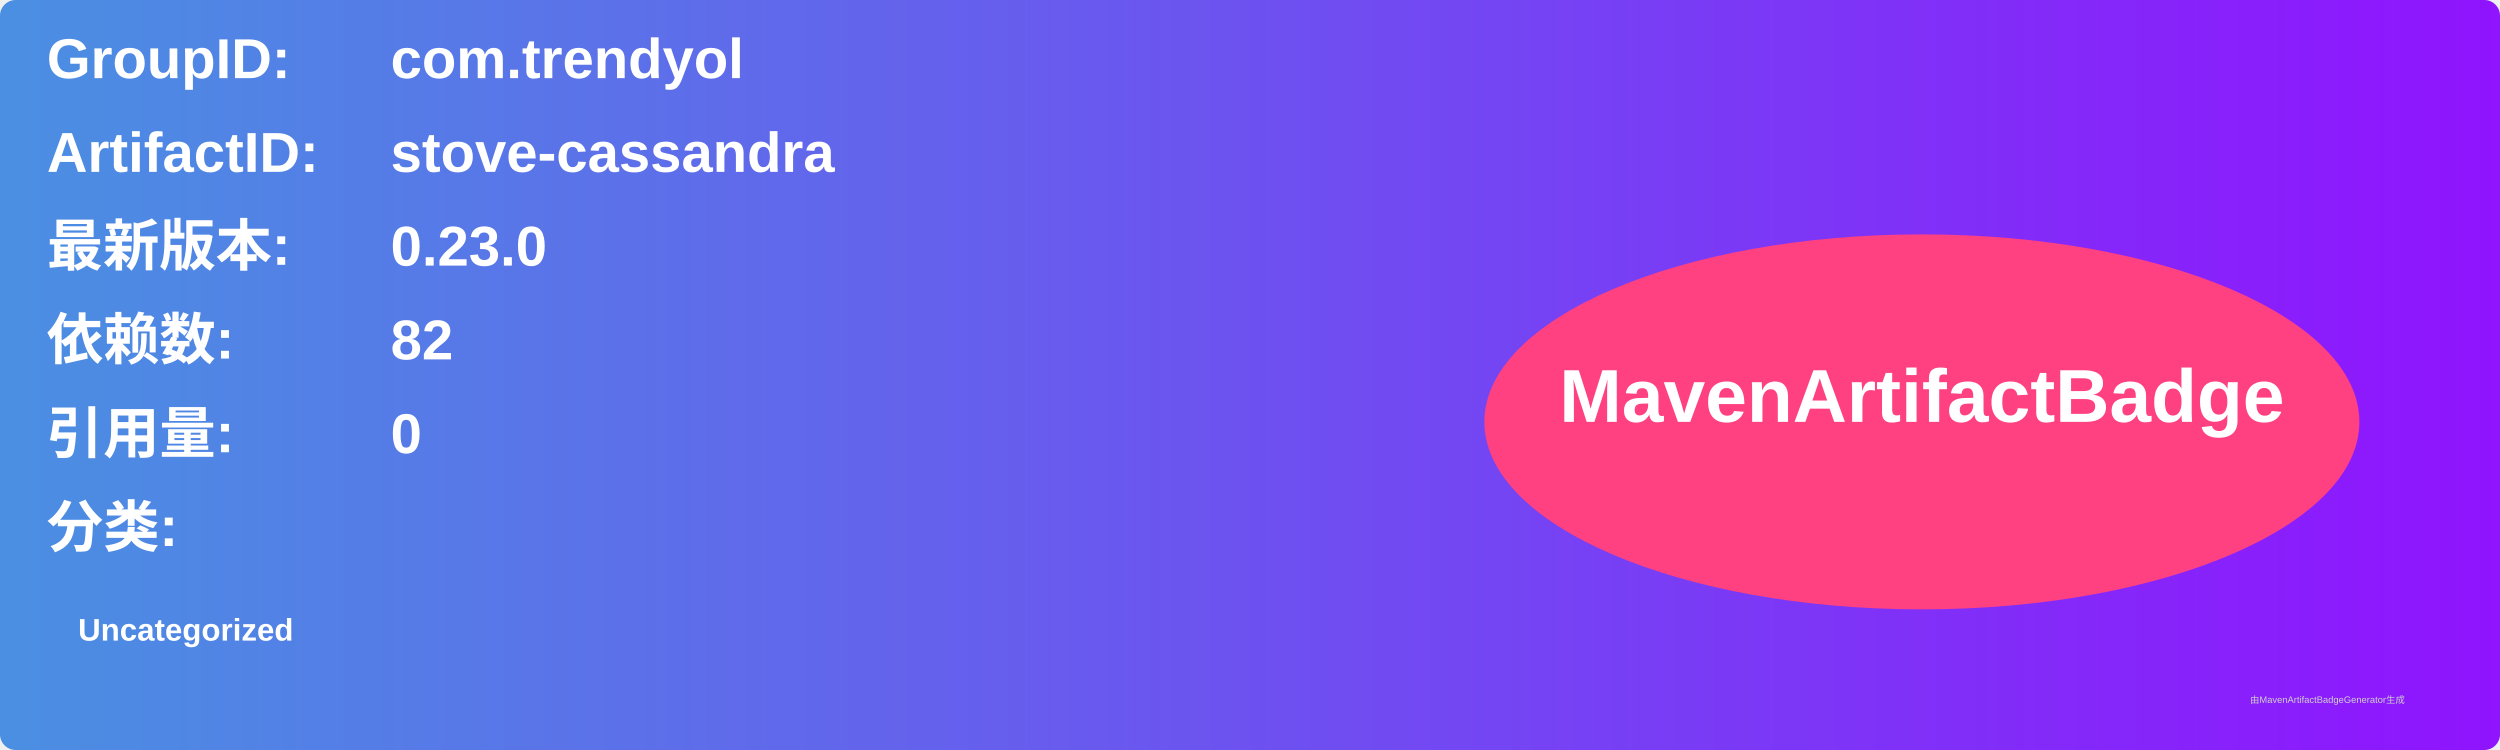
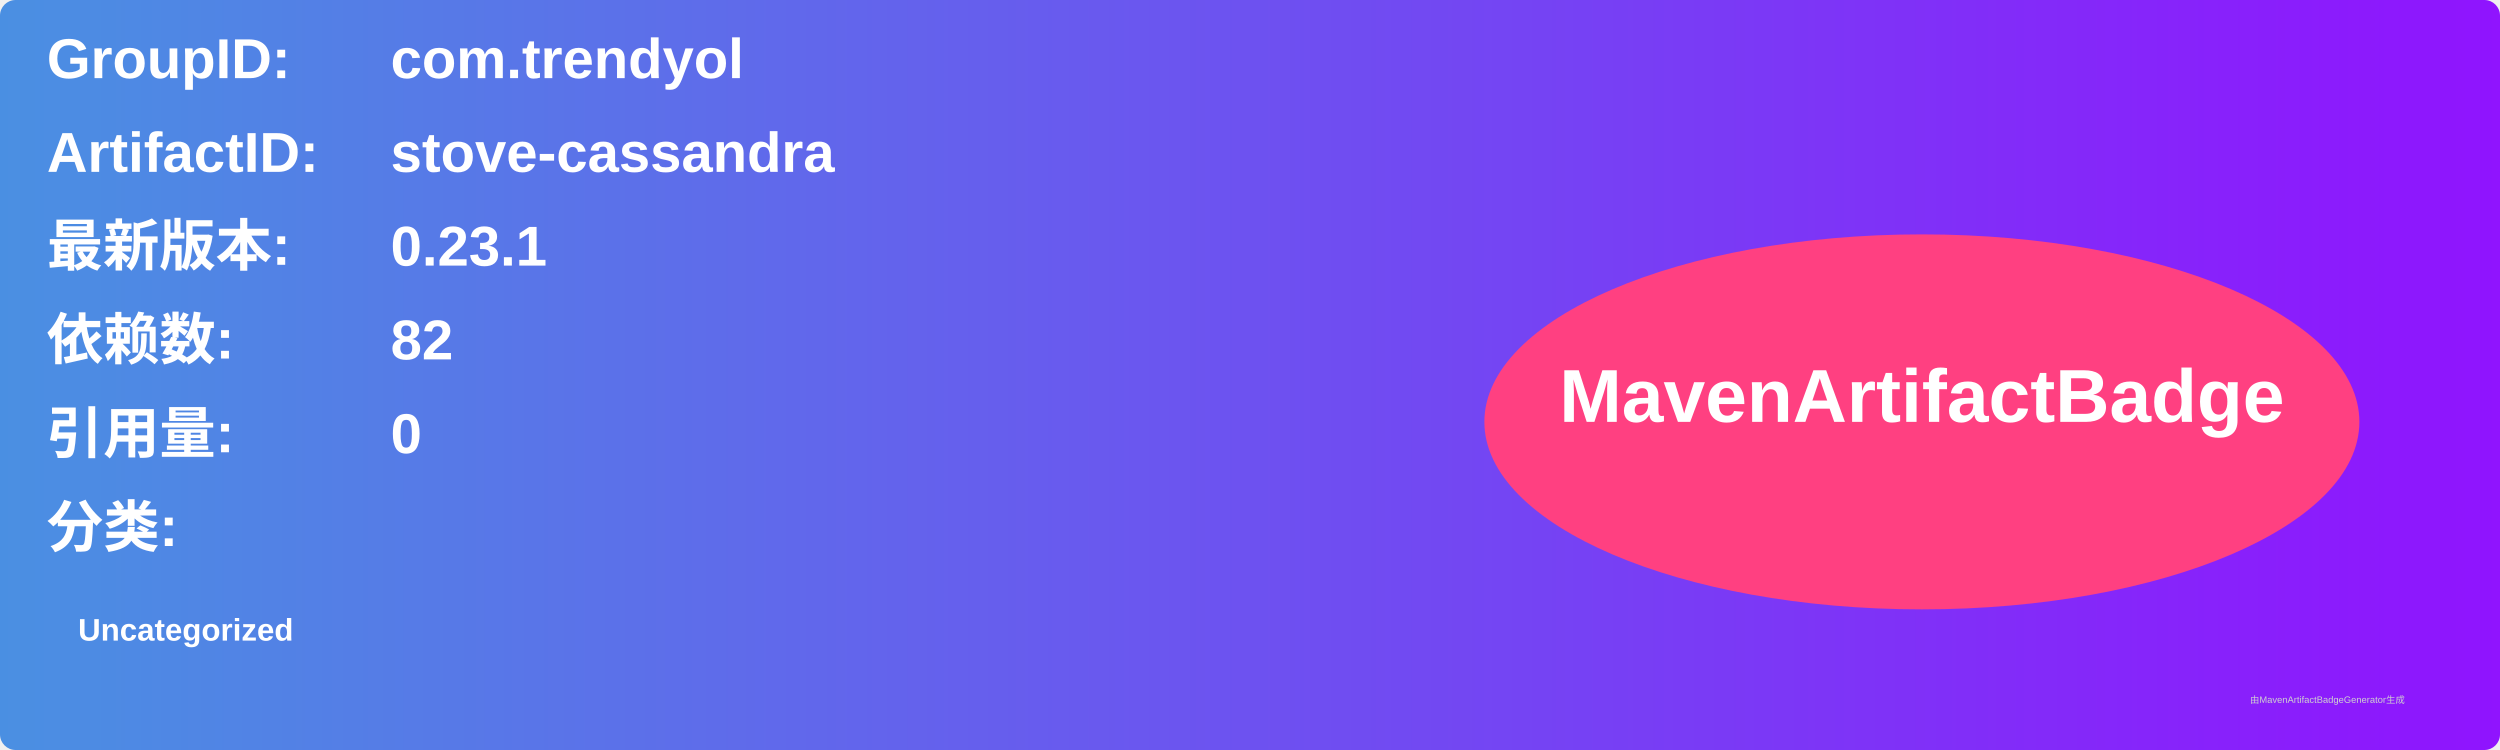
<svg xmlns="http://www.w3.org/2000/svg" width="800" height="240" viewBox="0 0 800 240">
  <linearGradient id="grad" x1="0%" y1="0%" x2="100%" y2="0%">
    <stop offset="0%" stop-color="#4a90e2" />
    <stop offset="100%" stop-color="#9013fe" />
  </linearGradient>
  <rect width="100%" height="100%" rx="5" ry="5" fill="url(#grad)" />
  <g transform="translate(15, 15)">
    <text x="0" y="10" font-family="Arial" font-size="18" fill="white" font-weight="bold" width="260">GroupID:</text>
    <text x="110" y="10" font-family="Arial" font-size="18" fill="white" font-weight="bold" width="460">com.trendyol</text>
    <text x="0" y="40" font-family="Arial" font-size="18" fill="white" font-weight="bold" width="260">ArtifactID:</text>
    <text x="110" y="40" font-family="Arial" font-size="18" fill="white" font-weight="bold" width="460">stove-cassandra</text>
    <text x="0" y="70" font-family="Arial" font-size="18" fill="white" font-weight="bold">最新版本:</text>
    <text x="110" y="70" font-family="Arial" font-size="18" fill="white" font-weight="bold">
-       <tspan font-weight="bold">0.23.0</tspan>
+       <tspan font-weight="bold">0.23.1</tspan>
    </text>
    <text x="0" y="100" font-family="Arial" font-size="18" fill="white" font-weight="bold">依赖数: </text>
    <text x="110" y="100" font-family="Arial" font-size="18" fill="white">
      <tspan font-weight="bold">82</tspan>
    </text>
    <text x="0" y="130" font-family="Arial" font-size="18" fill="white" font-weight="bold">引用量: </text>
    <text x="110" y="130" font-family="Arial" font-size="18" fill="white">
      <tspan font-weight="bold">0</tspan>
    </text>
    <text x="0" y="160" font-family="Arial" font-size="18" fill="white" font-weight="bold">分类:</text>
    <text x="10" y="190" font-family="Arial" font-size="10" fill="white">
      <tspan font-weight="bold">Uncategorized</tspan>
    </text>
    <ellipse cx="600" cy="120" rx="140" ry="60" fill="#ff4081" />
    <text x="600" y="120" text-anchor="middle" font-family="Arial" font-size="24" fill="white" font-weight="bold">MavenArtifactBadge</text>
  </g>
  <text x="720" y="225" font-family="Arial" font-size="3" fill="#d0d0d0">由MavenArtifactBadgeGenerator生成</text>
</svg>
